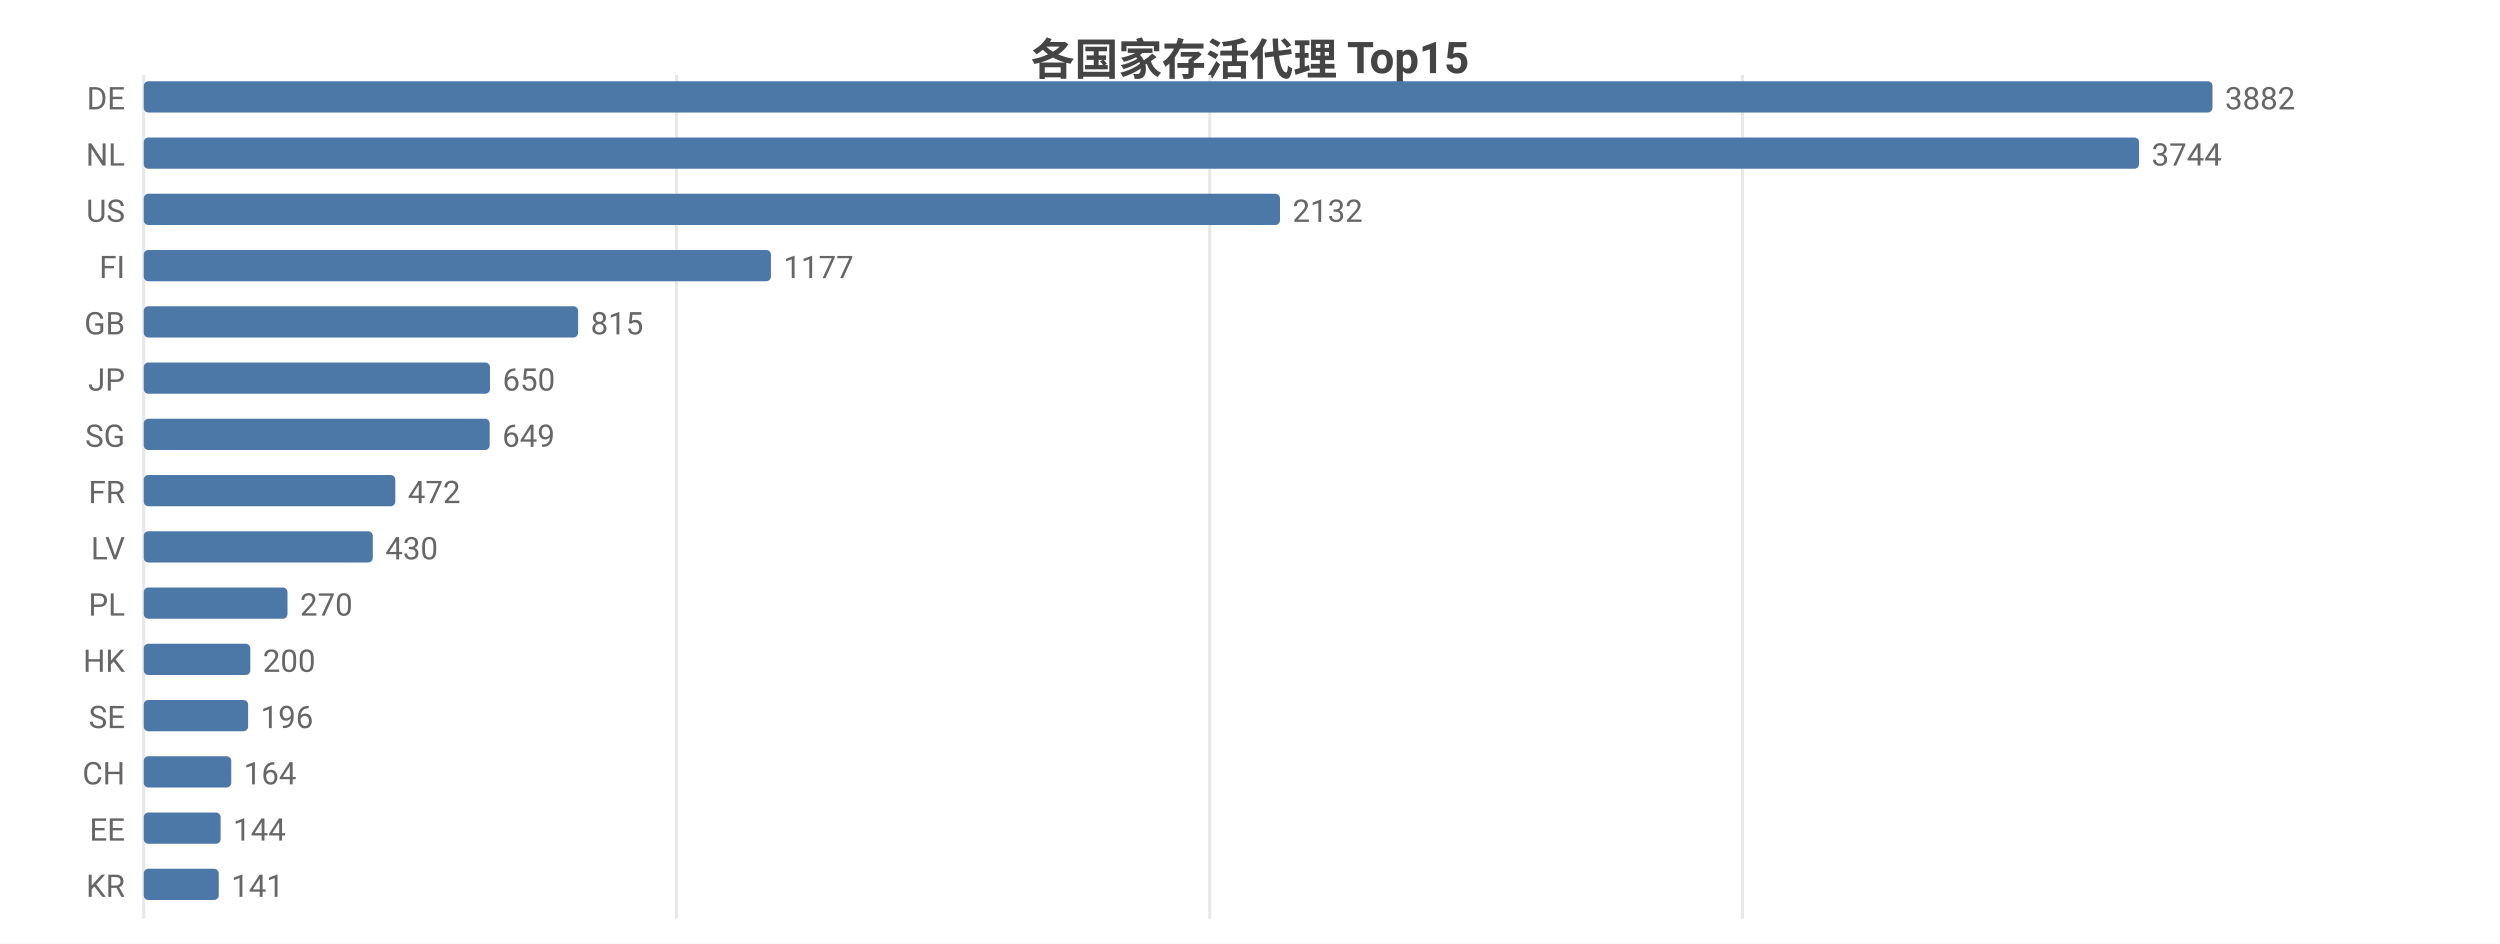
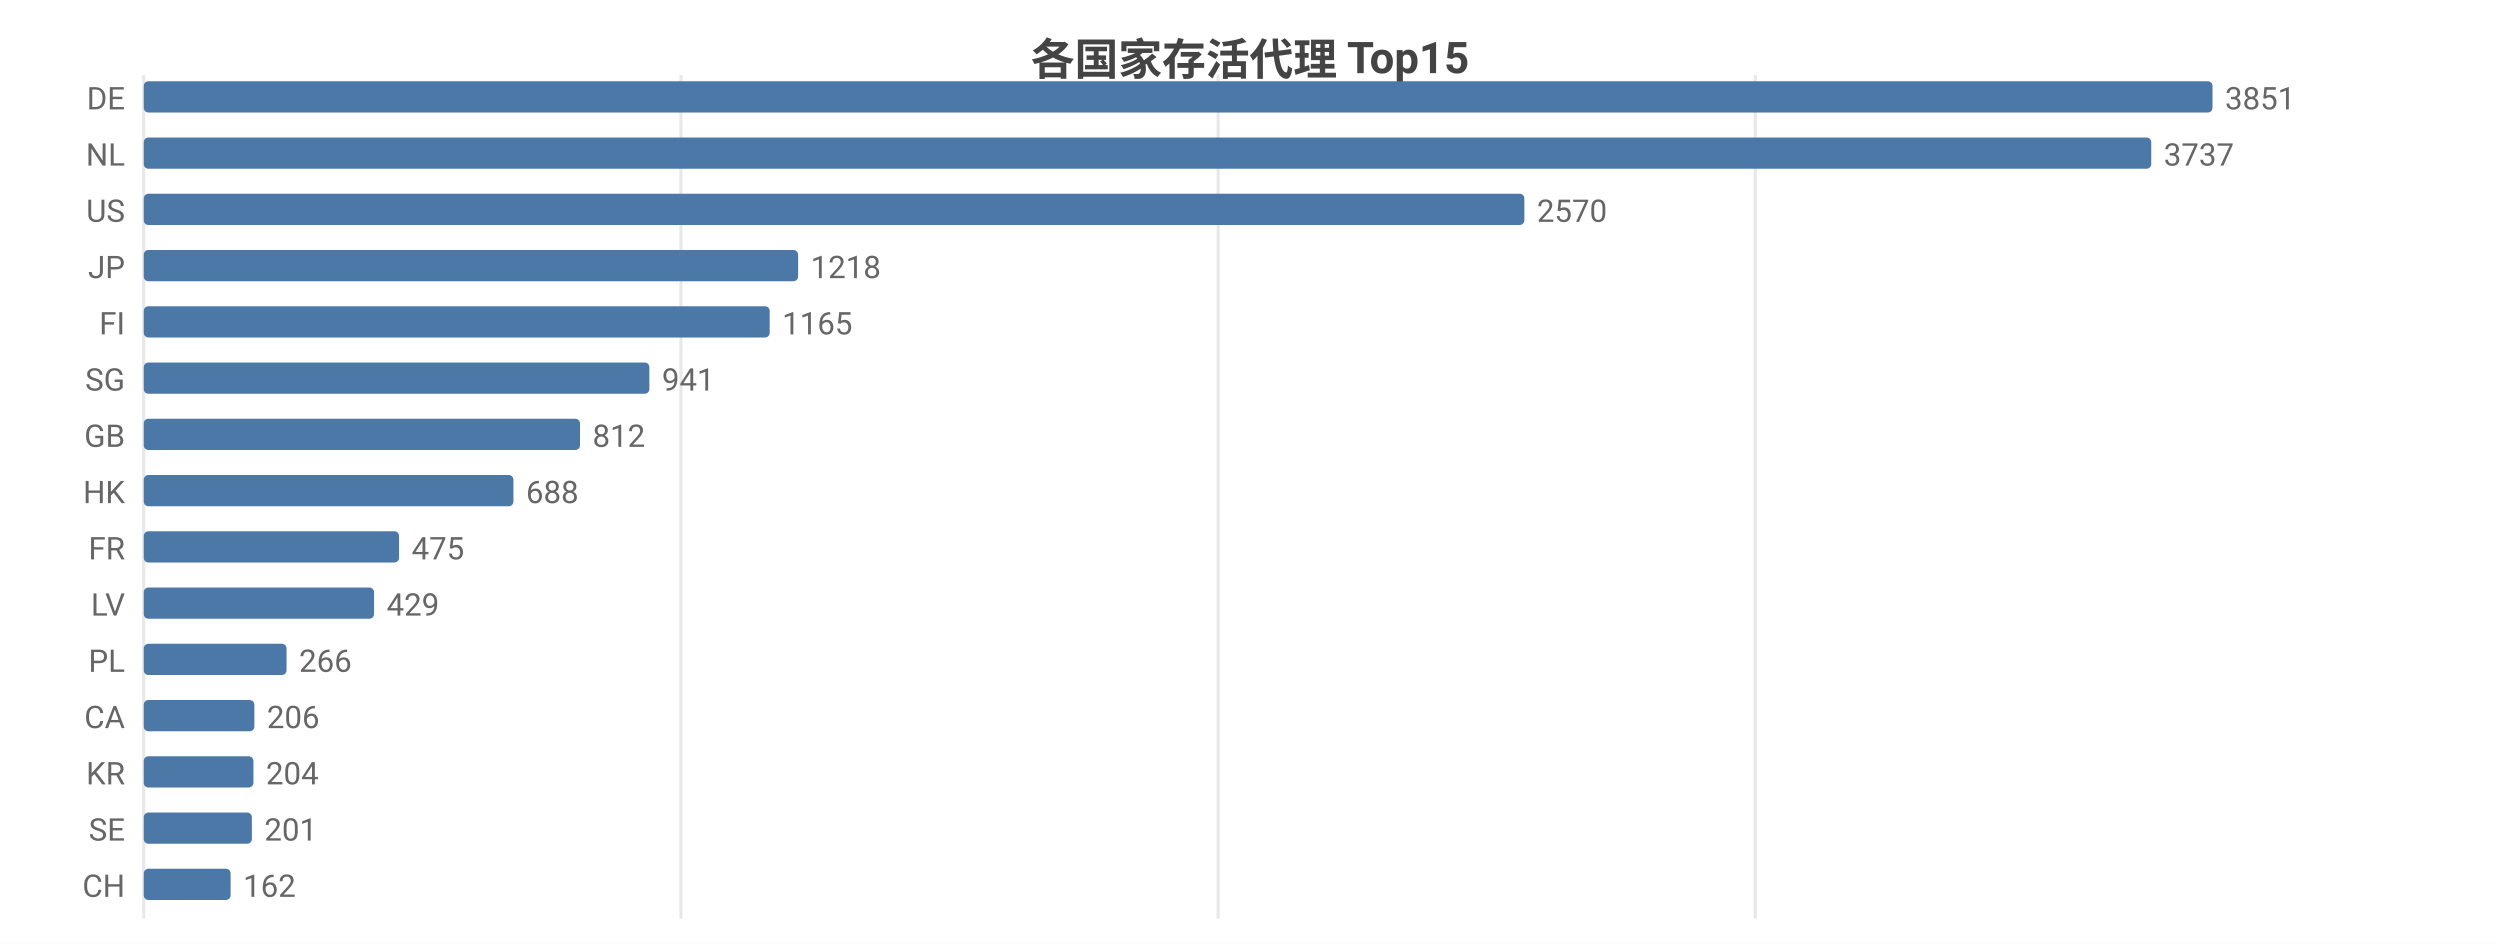
<svg xmlns="http://www.w3.org/2000/svg" width="800" height="302" viewBox="0 0 800 302">
  <rect width="800" height="302" fill="#ffffff" />
  <style>text{font-family:system-ui,-apple-system,'Segoe UI',Roboto,'PingFang SC','Microsoft YaHei','Noto Sans CJK SC',sans-serif}.g{stroke:#e8e8e8;stroke-width:1}.a{stroke:#999;stroke-width:1}.t{font-size:10px;fill:#666}.m{font-size:10px;text-anchor:middle;fill:#666}.e{font-size:10px;text-anchor:end;fill:#666}.l{font-size:11px;fill:#333}.tt{font-size:14px;font-weight:600;text-anchor:middle;fill:#444}.em{font-size:13px;text-anchor:middle;fill:#999}</style>
  <text class="tt" x="400.0" y="24">各国家存活代理 Top15</text>
  <line class="g" x1="46" y1="24" x2="46" y2="294" />
-   <line class="g" x1="216.5" y1="24" x2="216.5" y2="294" />
-   <line class="g" x1="387.1" y1="24" x2="387.1" y2="294" />
-   <line class="g" x1="557.6" y1="24" x2="557.6" y2="294" />
+   <line class="g" x1="217.9" y1="24" x2="217.9" y2="294" />
+   <line class="g" x1="389.8" y1="24" x2="389.8" y2="294" />
+   <line class="g" x1="561.7" y1="24" x2="561.7" y2="294" />
  <text class="e" x="40" y="35">DE</text>
  <rect x="46" y="26" width="662" height="10" fill="#4c78a8" rx="1.5" />
-   <text class="t" x="712" y="35">3882</text>
+   <text class="t" x="712" y="35">3851</text>
  <text class="e" x="40" y="53">NL</text>
-   <rect x="46" y="44" width="638.5" height="10" fill="#4c78a8" rx="1.5" />
-   <text class="t" x="688.5" y="53">3744</text>
+   <rect x="46" y="44" width="642.4" height="10" fill="#4c78a8" rx="1.5" />
+   <text class="t" x="692.4" y="53">3737</text>
  <text class="e" x="40" y="71">US</text>
-   <rect x="46" y="62" width="363.6" height="10" fill="#4c78a8" rx="1.5" />
-   <text class="t" x="413.6" y="71">2132</text>
-   <text class="e" x="40" y="89">FI</text>
-   <rect x="46" y="80" width="200.7" height="10" fill="#4c78a8" rx="1.5" />
-   <text class="t" x="250.7" y="89">1177</text>
-   <text class="e" x="40" y="107">GB</text>
-   <rect x="46" y="98" width="139.0" height="10" fill="#4c78a8" rx="1.5" />
-   <text class="t" x="189.0" y="107">815</text>
-   <text class="e" x="40" y="125">JP</text>
-   <rect x="46" y="116" width="110.8" height="10" fill="#4c78a8" rx="1.5" />
-   <text class="t" x="160.8" y="125">650</text>
-   <text class="e" x="40" y="143">SG</text>
-   <rect x="46" y="134" width="110.7" height="10" fill="#4c78a8" rx="1.5" />
-   <text class="t" x="160.7" y="143">649</text>
-   <text class="e" x="40" y="161">FR</text>
-   <rect x="46" y="152" width="80.5" height="10" fill="#4c78a8" rx="1.5" />
-   <text class="t" x="130.5" y="161">472</text>
-   <text class="e" x="40" y="179">LV</text>
-   <rect x="46" y="170" width="73.3" height="10" fill="#4c78a8" rx="1.5" />
-   <text class="t" x="123.3" y="179">430</text>
-   <text class="e" x="40" y="197">PL</text>
-   <rect x="46" y="188" width="46.0" height="10" fill="#4c78a8" rx="1.5" />
-   <text class="t" x="96.0" y="197">270</text>
-   <text class="e" x="40" y="215">HK</text>
-   <rect x="46" y="206" width="34.1" height="10" fill="#4c78a8" rx="1.5" />
-   <text class="t" x="84.1" y="215">200</text>
-   <text class="e" x="40" y="233">SE</text>
-   <rect x="46" y="224" width="33.4" height="10" fill="#4c78a8" rx="1.5" />
-   <text class="t" x="83.4" y="233">196</text>
-   <text class="e" x="40" y="251">CH</text>
-   <rect x="46" y="242" width="28.0" height="10" fill="#4c78a8" rx="1.5" />
-   <text class="t" x="78.0" y="251">164</text>
-   <text class="e" x="40" y="269">EE</text>
-   <rect x="46" y="260" width="24.6" height="10" fill="#4c78a8" rx="1.5" />
-   <text class="t" x="74.6" y="269">144</text>
-   <text class="e" x="40" y="287">KR</text>
-   <rect x="46" y="278" width="24.0" height="10" fill="#4c78a8" rx="1.5" />
-   <text class="t" x="74.0" y="287">141</text>
+   <rect x="46" y="62" width="441.8" height="10" fill="#4c78a8" rx="1.5" />
+   <text class="t" x="491.8" y="71">2570</text>
+   <text class="e" x="40" y="89">JP</text>
+   <rect x="46" y="80" width="209.4" height="10" fill="#4c78a8" rx="1.5" />
+   <text class="t" x="259.4" y="89">1218</text>
+   <text class="e" x="40" y="107">FI</text>
+   <rect x="46" y="98" width="200.3" height="10" fill="#4c78a8" rx="1.5" />
+   <text class="t" x="250.3" y="107">1165</text>
+   <text class="e" x="40" y="125">SG</text>
+   <rect x="46" y="116" width="161.8" height="10" fill="#4c78a8" rx="1.5" />
+   <text class="t" x="211.8" y="125">941</text>
+   <text class="e" x="40" y="143">GB</text>
+   <rect x="46" y="134" width="139.6" height="10" fill="#4c78a8" rx="1.5" />
+   <text class="t" x="189.6" y="143">812</text>
+   <text class="e" x="40" y="161">HK</text>
+   <rect x="46" y="152" width="118.3" height="10" fill="#4c78a8" rx="1.5" />
+   <text class="t" x="168.3" y="161">688</text>
+   <text class="e" x="40" y="179">FR</text>
+   <rect x="46" y="170" width="81.7" height="10" fill="#4c78a8" rx="1.5" />
+   <text class="t" x="131.7" y="179">475</text>
+   <text class="e" x="40" y="197">LV</text>
+   <rect x="46" y="188" width="73.7" height="10" fill="#4c78a8" rx="1.5" />
+   <text class="t" x="123.7" y="197">429</text>
+   <text class="e" x="40" y="215">PL</text>
+   <rect x="46" y="206" width="45.7" height="10" fill="#4c78a8" rx="1.5" />
+   <text class="t" x="95.7" y="215">266</text>
+   <text class="e" x="40" y="233">CA</text>
+   <rect x="46" y="224" width="35.4" height="10" fill="#4c78a8" rx="1.5" />
+   <text class="t" x="85.4" y="233">206</text>
+   <text class="e" x="40" y="251">KR</text>
+   <rect x="46" y="242" width="35.1" height="10" fill="#4c78a8" rx="1.5" />
+   <text class="t" x="85.1" y="251">204</text>
+   <text class="e" x="40" y="269">SE</text>
+   <rect x="46" y="260" width="34.6" height="10" fill="#4c78a8" rx="1.5" />
+   <text class="t" x="84.6" y="269">201</text>
+   <text class="e" x="40" y="287">CH</text>
+   <rect x="46" y="278" width="27.8" height="10" fill="#4c78a8" rx="1.5" />
+   <text class="t" x="77.8" y="287">162</text>
</svg>
